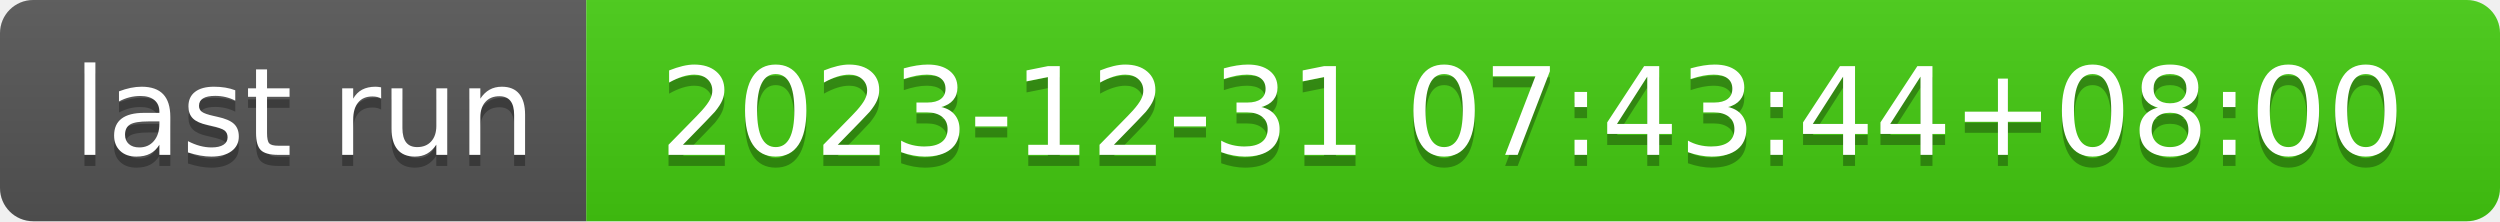
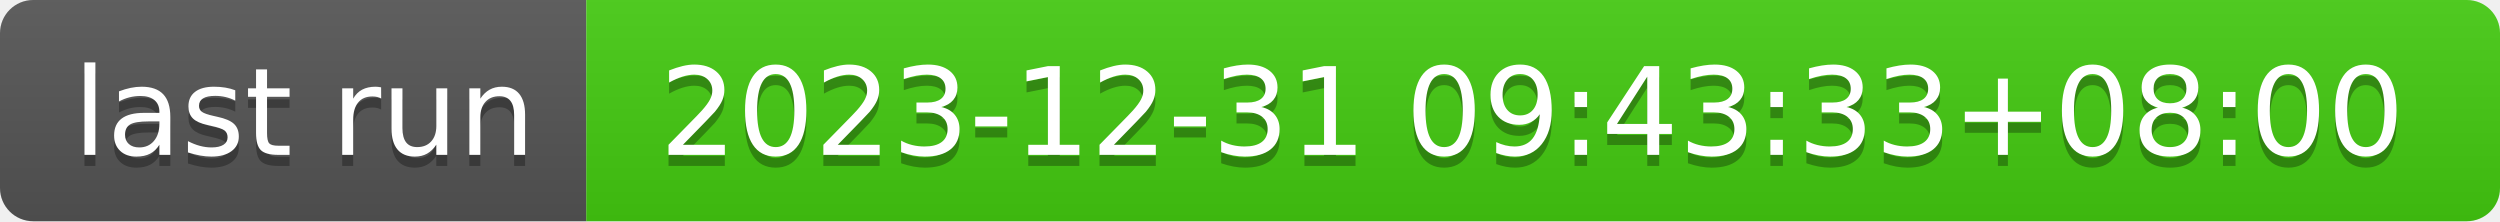
- <svg xmlns="http://www.w3.org/2000/svg" width="226" height="20" role="img" aria-label="last run: 2023-12-31 07:43:44+08:00">
+ <svg xmlns="http://www.w3.org/2000/svg" width="226" height="20" role="img" aria-label="last run: 2023-12-31 09:43:33+08:00">
  <linearGradient id="s" x2="0" y2="100%">
    <stop offset="0" stop-color="#bbb" stop-opacity=".1" />
    <stop offset="1" stop-opacity=".1" />
  </linearGradient>
  <clipPath id="r">
    <rect width="226" height="20" rx="3" fill="#fff" />
  </clipPath>
  <g clip-path="url(#r)">
    <rect width="53" height="20" fill="#555" />
    <rect x="53" width="173" height="20" fill="#4c1" />
    <rect width="226" height="20" fill="url(#s)" />
  </g>
  <g fill="#fff" text-anchor="middle" font-family="Verdana,Geneva,DejaVu Sans,sans-serif" text-rendering="geometricPrecision" font-size="110">
    <text aria-hidden="true" x="275" y="150" fill="#010101" fill-opacity=".3" transform="scale(.1)" textLength="430">last run</text>
    <text x="275" y="140" transform="scale(.1)" fill="#fff" textLength="430">last run</text>
-     <text aria-hidden="true" x="1385" y="150" fill="#010101" fill-opacity=".3" transform="scale(.1)" textLength="1630">2023-12-31 07:43:44+08:00</text>
-     <text x="1385" y="140" transform="scale(.1)" fill="#fff" textLength="1630">2023-12-31 07:43:44+08:00</text>
+     <text aria-hidden="true" x="1385" y="150" fill="#010101" fill-opacity=".3" transform="scale(.1)" textLength="1630">2023-12-31 09:43:33+08:00</text>
+     <text x="1385" y="140" transform="scale(.1)" fill="#fff" textLength="1630">2023-12-31 09:43:33+08:00</text>
  </g>
</svg>
